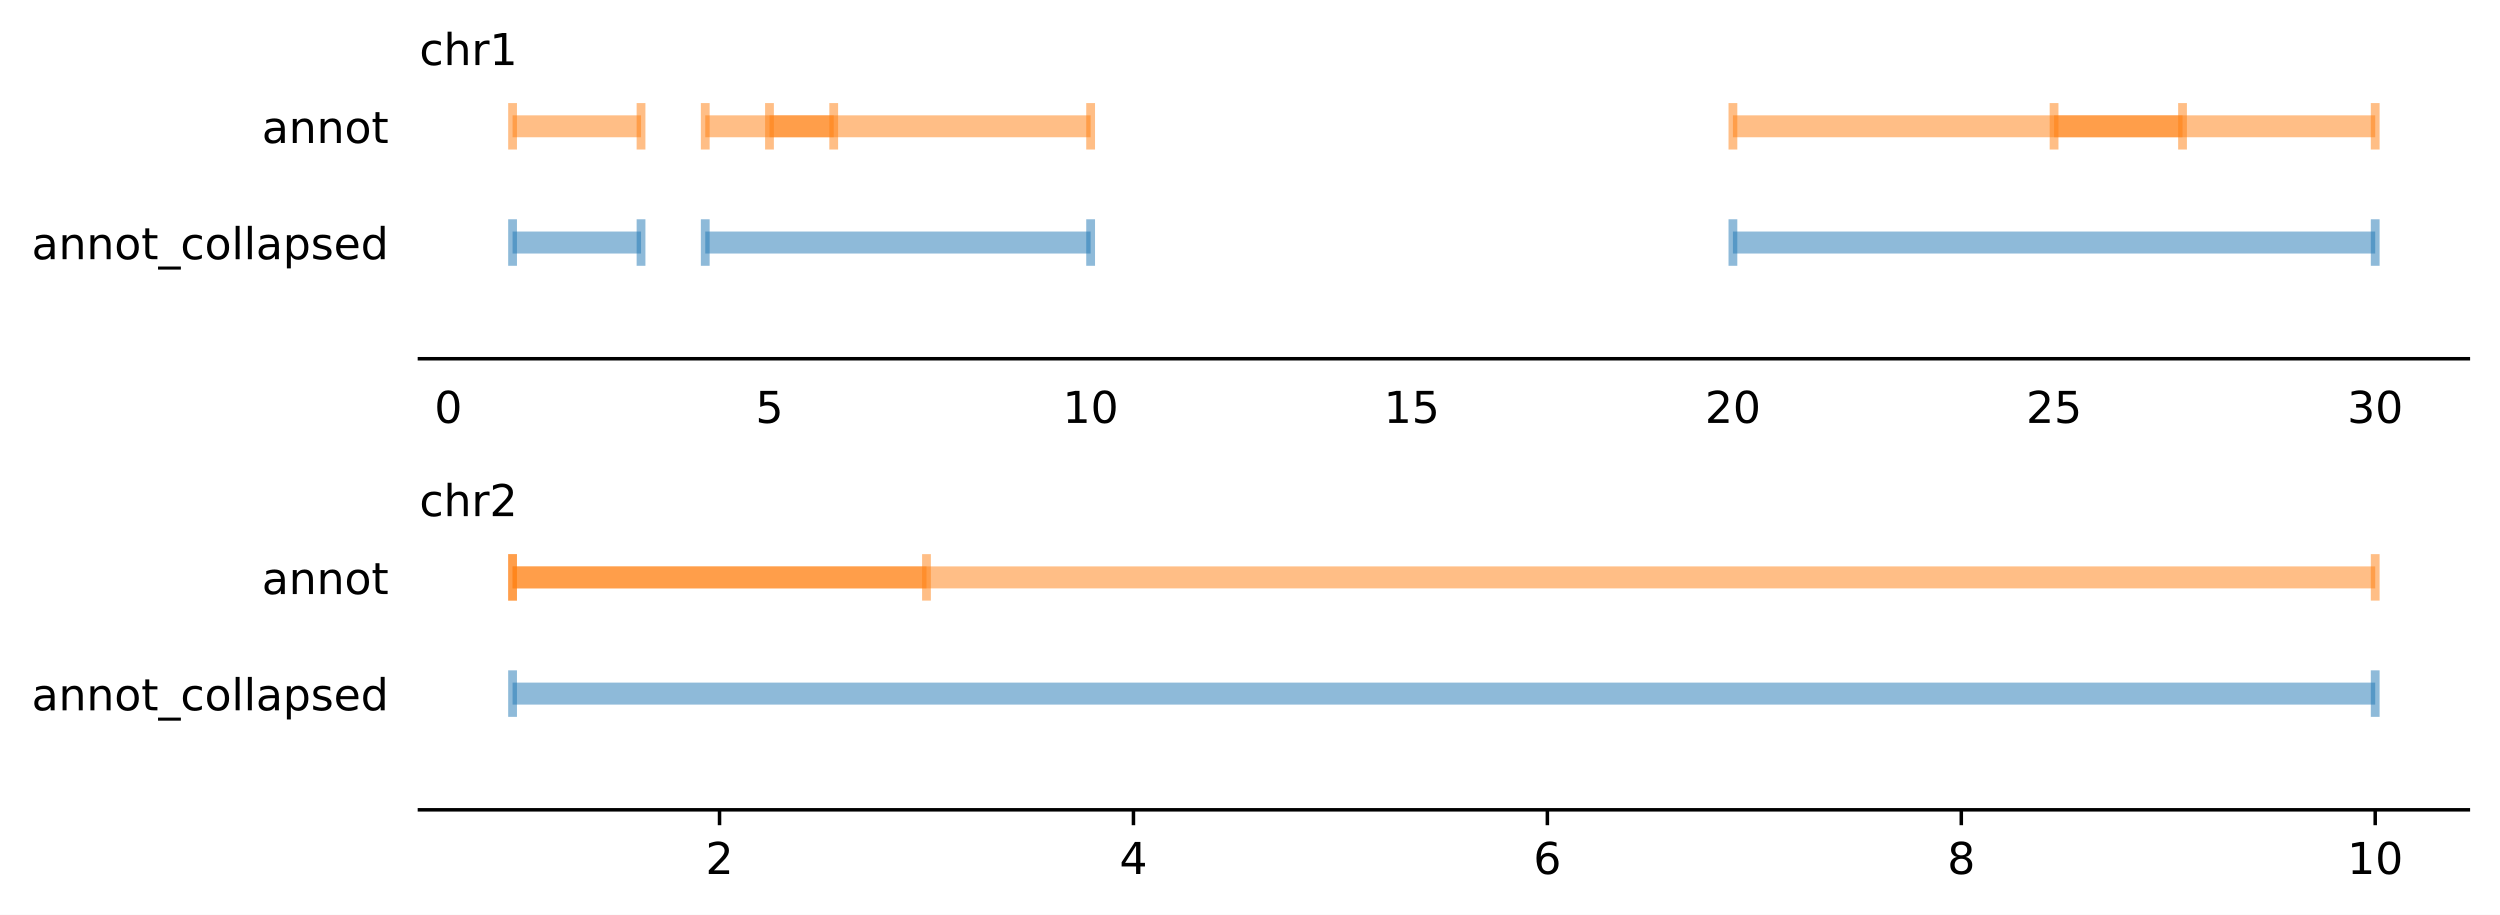
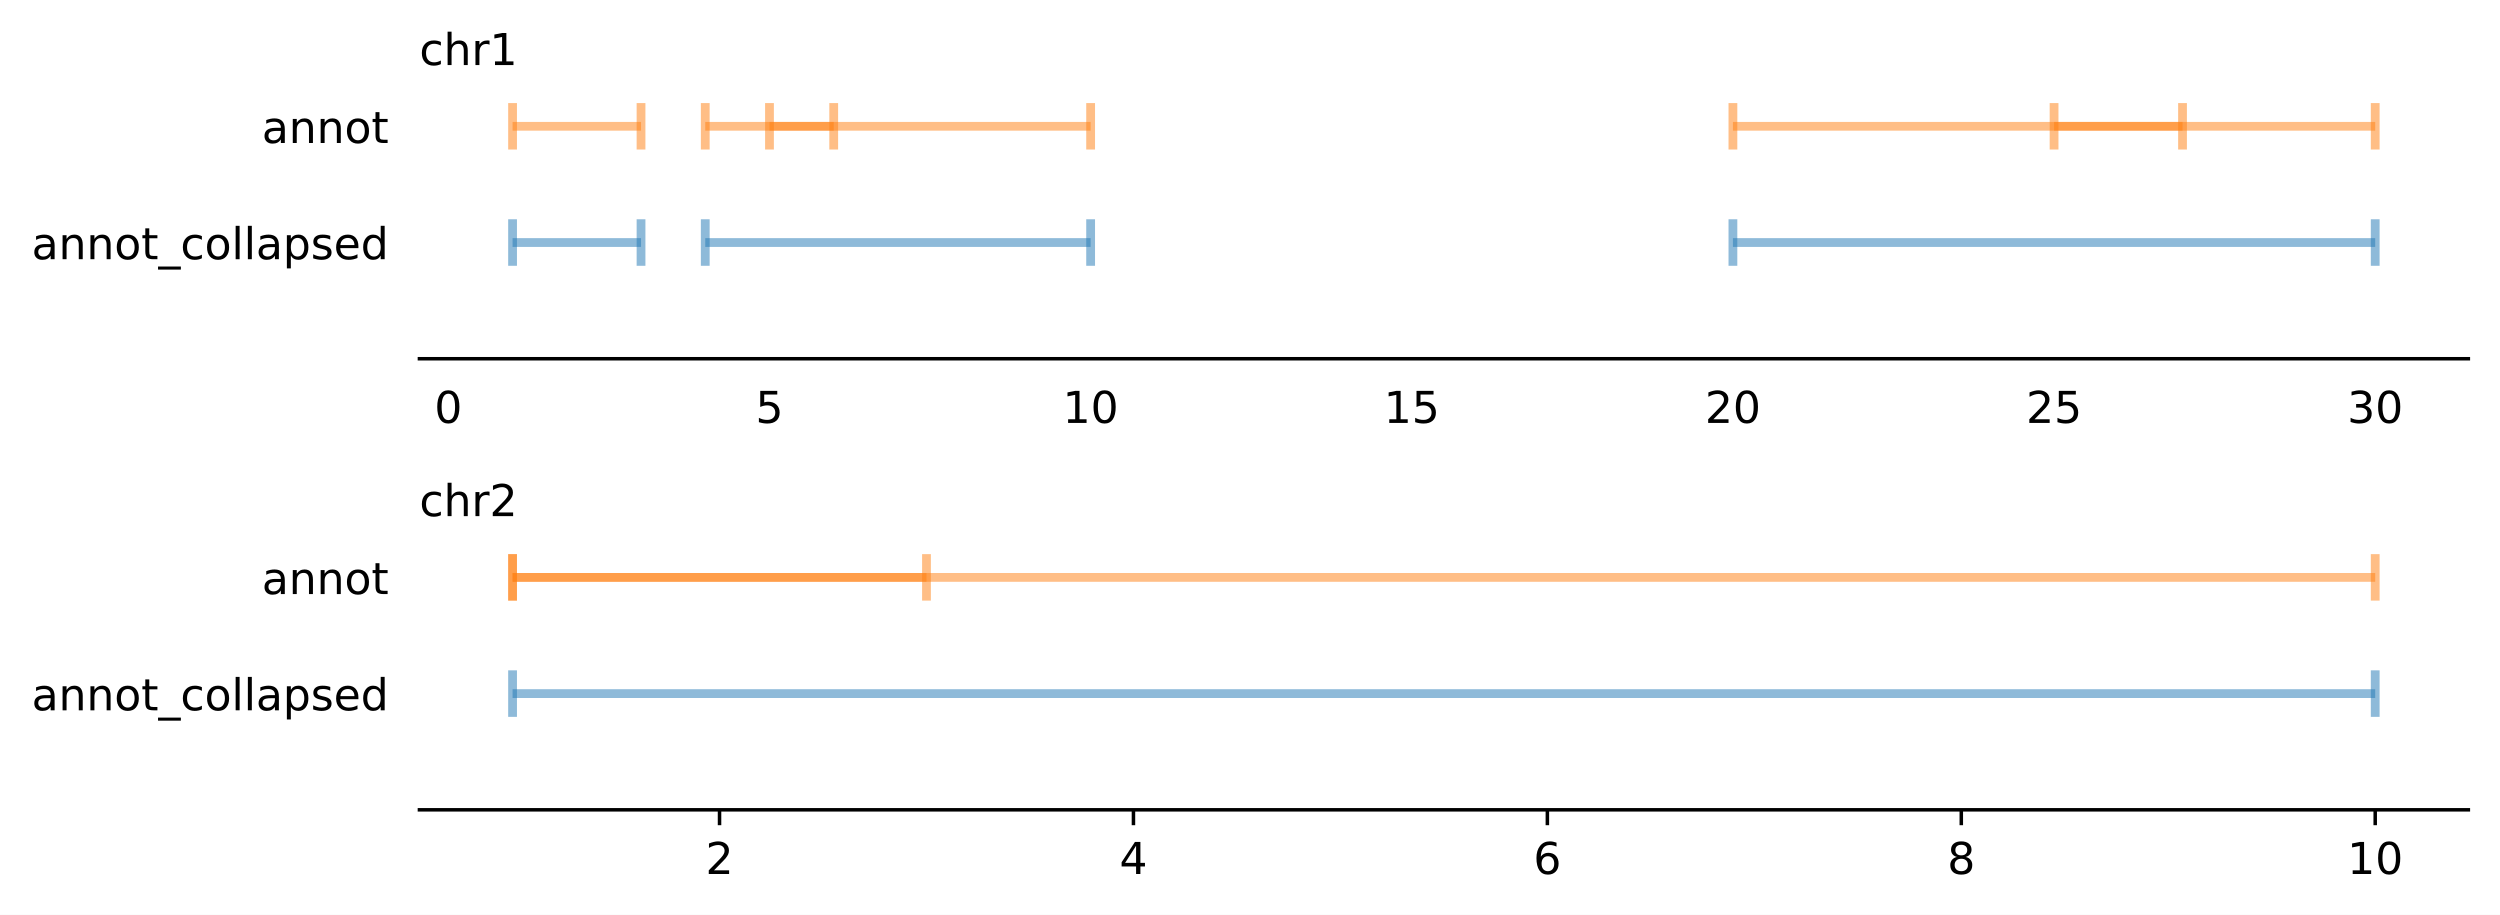
<svg xmlns="http://www.w3.org/2000/svg" xmlns:xlink="http://www.w3.org/1999/xlink" width="568.643pt" height="208.077pt" viewBox="0 0 568.643 208.077" version="1.1">
  <defs>
    <style type="text/css">*{stroke-linejoin: round; stroke-linecap: butt}</style>
  </defs>
  <g id="figure_1">
    <g id="patch_1">
      <path d="M 0 208.077  L 568.643 208.077  L 568.643 0  L 0 0  z " style="fill: #ffffff" />
    </g>
    <g id="axes_1">
      <g id="patch_2">
        <path d="M 95.403 81.598  L 561.443 81.598  L 561.443 20.798  L 95.403 20.798  z " style="fill: #ffffff" />
      </g>
      <g id="matplotlib.axis_1">
        <g id="xtick_1">
          <g id="text_1">
            <g transform="translate(98.79611 96.19688) scale(0.1 -0.1)">
              <defs>
                <path id="DejaVuSans-30" d="M 2034 4250  Q 1547 4250 1301 3770  Q 1056 3291 1056 2328  Q 1056 1369 1301 889  Q 1547 409 2034 409  Q 2525 409 2770 889  Q 3016 1369 3016 2328  Q 3016 3291 2770 3770  Q 2525 4250 2034 4250  z M 2034 4750  Q 2819 4750 3233 4129  Q 3647 3509 3647 2328  Q 3647 1150 3233 529  Q 2819 -91 2034 -91  Q 1250 -91 836 529  Q 422 1150 422 2328  Q 422 3509 836 4129  Q 1250 4750 2034 4750  z " transform="scale(0.015625)" />
              </defs>
              <use xlink:href="#DejaVuSans-30" />
            </g>
          </g>
        </g>
        <g id="xtick_2">
          <g id="text_2">
            <g transform="translate(171.8431 96.19688) scale(0.1 -0.1)">
              <defs>
                <path id="DejaVuSans-35" d="M 691 4666  L 3169 4666  L 3169 4134  L 1269 4134  L 1269 2991  Q 1406 3038 1543 3061  Q 1681 3084 1819 3084  Q 2600 3084 3056 2656  Q 3513 2228 3513 1497  Q 3513 744 3044 326  Q 2575 -91 1722 -91  Q 1428 -91 1123 -41  Q 819 9 494 109  L 494 744  Q 775 591 1075 516  Q 1375 441 1709 441  Q 2250 441 2565 725  Q 2881 1009 2881 1497  Q 2881 1984 2565 2268  Q 2250 2553 1709 2553  Q 1456 2553 1204 2497  Q 953 2441 691 2322  L 691 4666  z " transform="scale(0.015625)" />
              </defs>
              <use xlink:href="#DejaVuSans-35" />
            </g>
          </g>
        </g>
        <g id="xtick_3">
          <g id="text_3">
            <g transform="translate(241.7089 96.19688) scale(0.1 -0.1)">
              <defs>
                <path id="DejaVuSans-31" d="M 794 531  L 1825 531  L 1825 4091  L 703 3866  L 703 4441  L 1819 4666  L 2450 4666  L 2450 531  L 3481 531  L 3481 0  L 794 0  L 794 531  z " transform="scale(0.015625)" />
              </defs>
              <use xlink:href="#DejaVuSans-31" />
              <use xlink:href="#DejaVuSans-30" x="63.623" />
            </g>
          </g>
        </g>
        <g id="xtick_4">
          <g id="text_4">
            <g transform="translate(314.7559 96.19688) scale(0.1 -0.1)">
              <use xlink:href="#DejaVuSans-31" />
              <use xlink:href="#DejaVuSans-35" x="63.623" />
            </g>
          </g>
        </g>
        <g id="xtick_5">
          <g id="text_5">
            <g transform="translate(387.8029 96.19688) scale(0.1 -0.1)">
              <defs>
                <path id="DejaVuSans-32" d="M 1228 531  L 3431 531  L 3431 0  L 469 0  L 469 531  Q 828 903 1448 1529  Q 2069 2156 2228 2338  Q 2531 2678 2651 2914  Q 2772 3150 2772 3378  Q 2772 3750 2511 3984  Q 2250 4219 1831 4219  Q 1534 4219 1204 4116  Q 875 4013 500 3803  L 500 4441  Q 881 4594 1212 4672  Q 1544 4750 1819 4750  Q 2544 4750 2975 4387  Q 3406 4025 3406 3419  Q 3406 3131 3298 2873  Q 3191 2616 2906 2266  Q 2828 2175 2409 1742  Q 1991 1309 1228 531  z " transform="scale(0.015625)" />
              </defs>
              <use xlink:href="#DejaVuSans-32" />
              <use xlink:href="#DejaVuSans-30" x="63.623" />
            </g>
          </g>
        </g>
        <g id="xtick_6">
          <g id="text_6">
            <g transform="translate(460.85 96.19688) scale(0.1 -0.1)">
              <use xlink:href="#DejaVuSans-32" />
              <use xlink:href="#DejaVuSans-35" x="63.623" />
            </g>
          </g>
        </g>
        <g id="xtick_7">
          <g id="text_7">
            <g transform="translate(533.897 96.19688) scale(0.1 -0.1)">
              <defs>
                <path id="DejaVuSans-33" d="M 2597 2516  Q 3050 2419 3304 2112  Q 3559 1806 3559 1356  Q 3559 666 3084 287  Q 2609 -91 1734 -91  Q 1441 -91 1130 -33  Q 819 25 488 141  L 488 750  Q 750 597 1062 519  Q 1375 441 1716 441  Q 2309 441 2620 675  Q 2931 909 2931 1356  Q 2931 1769 2642 2001  Q 2353 2234 1838 2234  L 1294 2234  L 1294 2753  L 1863 2753  Q 2328 2753 2575 2939  Q 2822 3125 2822 3475  Q 2822 3834 2567 4026  Q 2313 4219 1838 4219  Q 1578 4219 1281 4162  Q 984 4106 628 3988  L 628 4550  Q 988 4650 1302 4700  Q 1616 4750 1894 4750  Q 2613 4750 3031 4423  Q 3450 4097 3450 3541  Q 3450 3153 3228 2886  Q 3006 2619 2597 2516  z " transform="scale(0.015625)" />
              </defs>
              <use xlink:href="#DejaVuSans-33" />
              <use xlink:href="#DejaVuSans-30" x="63.623" />
            </g>
          </g>
        </g>
      </g>
      <g id="matplotlib.axis_2">
        <g id="ytick_1">
          <g id="text_8">
            <g transform="translate(7.2 58.96287) scale(0.1 -0.1)">
              <defs>
                <path id="DejaVuSans-61" d="M 2194 1759  Q 1497 1759 1228 1600  Q 959 1441 959 1056  Q 959 750 1161 570  Q 1363 391 1709 391  Q 2188 391 2477 730  Q 2766 1069 2766 1631  L 2766 1759  L 2194 1759  z M 3341 1997  L 3341 0  L 2766 0  L 2766 531  Q 2569 213 2275 61  Q 1981 -91 1556 -91  Q 1019 -91 701 211  Q 384 513 384 1019  Q 384 1609 779 1909  Q 1175 2209 1959 2209  L 2766 2209  L 2766 2266  Q 2766 2663 2505 2880  Q 2244 3097 1772 3097  Q 1472 3097 1187 3025  Q 903 2953 641 2809  L 641 3341  Q 956 3463 1253 3523  Q 1550 3584 1831 3584  Q 2591 3584 2966 3190  Q 3341 2797 3341 1997  z " transform="scale(0.015625)" />
                <path id="DejaVuSans-6e" d="M 3513 2113  L 3513 0  L 2938 0  L 2938 2094  Q 2938 2591 2744 2837  Q 2550 3084 2163 3084  Q 1697 3084 1428 2787  Q 1159 2491 1159 1978  L 1159 0  L 581 0  L 581 3500  L 1159 3500  L 1159 2956  Q 1366 3272 1645 3428  Q 1925 3584 2291 3584  Q 2894 3584 3203 3211  Q 3513 2838 3513 2113  z " transform="scale(0.015625)" />
                <path id="DejaVuSans-6f" d="M 1959 3097  Q 1497 3097 1228 2736  Q 959 2375 959 1747  Q 959 1119 1226 758  Q 1494 397 1959 397  Q 2419 397 2687 759  Q 2956 1122 2956 1747  Q 2956 2369 2687 2733  Q 2419 3097 1959 3097  z M 1959 3584  Q 2709 3584 3137 3096  Q 3566 2609 3566 1747  Q 3566 888 3137 398  Q 2709 -91 1959 -91  Q 1206 -91 779 398  Q 353 888 353 1747  Q 353 2609 779 3096  Q 1206 3584 1959 3584  z " transform="scale(0.015625)" />
                <path id="DejaVuSans-74" d="M 1172 4494  L 1172 3500  L 2356 3500  L 2356 3053  L 1172 3053  L 1172 1153  Q 1172 725 1289 603  Q 1406 481 1766 481  L 2356 481  L 2356 0  L 1766 0  Q 1100 0 847 248  Q 594 497 594 1153  L 594 3053  L 172 3053  L 172 3500  L 594 3500  L 594 4494  L 1172 4494  z " transform="scale(0.015625)" />
                <path id="DejaVuSans-5f" d="M 3263 -1063  L 3263 -1509  L -63 -1509  L -63 -1063  L 3263 -1063  z " transform="scale(0.015625)" />
                <path id="DejaVuSans-63" d="M 3122 3366  L 3122 2828  Q 2878 2963 2633 3030  Q 2388 3097 2138 3097  Q 1578 3097 1268 2742  Q 959 2388 959 1747  Q 959 1106 1268 751  Q 1578 397 2138 397  Q 2388 397 2633 464  Q 2878 531 3122 666  L 3122 134  Q 2881 22 2623 -34  Q 2366 -91 2075 -91  Q 1284 -91 818 406  Q 353 903 353 1747  Q 353 2603 823 3093  Q 1294 3584 2113 3584  Q 2378 3584 2631 3529  Q 2884 3475 3122 3366  z " transform="scale(0.015625)" />
                <path id="DejaVuSans-6c" d="M 603 4863  L 1178 4863  L 1178 0  L 603 0  L 603 4863  z " transform="scale(0.015625)" />
                <path id="DejaVuSans-70" d="M 1159 525  L 1159 -1331  L 581 -1331  L 581 3500  L 1159 3500  L 1159 2969  Q 1341 3281 1617 3432  Q 1894 3584 2278 3584  Q 2916 3584 3314 3078  Q 3713 2572 3713 1747  Q 3713 922 3314 415  Q 2916 -91 2278 -91  Q 1894 -91 1617 61  Q 1341 213 1159 525  z M 3116 1747  Q 3116 2381 2855 2742  Q 2594 3103 2138 3103  Q 1681 3103 1420 2742  Q 1159 2381 1159 1747  Q 1159 1113 1420 752  Q 1681 391 2138 391  Q 2594 391 2855 752  Q 3116 1113 3116 1747  z " transform="scale(0.015625)" />
                <path id="DejaVuSans-73" d="M 2834 3397  L 2834 2853  Q 2591 2978 2328 3040  Q 2066 3103 1784 3103  Q 1356 3103 1142 2972  Q 928 2841 928 2578  Q 928 2378 1081 2264  Q 1234 2150 1697 2047  L 1894 2003  Q 2506 1872 2764 1633  Q 3022 1394 3022 966  Q 3022 478 2636 193  Q 2250 -91 1575 -91  Q 1294 -91 989 -36  Q 684 19 347 128  L 347 722  Q 666 556 975 473  Q 1284 391 1588 391  Q 1994 391 2212 530  Q 2431 669 2431 922  Q 2431 1156 2273 1281  Q 2116 1406 1581 1522  L 1381 1569  Q 847 1681 609 1914  Q 372 2147 372 2553  Q 372 3047 722 3315  Q 1072 3584 1716 3584  Q 2034 3584 2315 3537  Q 2597 3491 2834 3397  z " transform="scale(0.015625)" />
                <path id="DejaVuSans-65" d="M 3597 1894  L 3597 1613  L 953 1613  Q 991 1019 1311 708  Q 1631 397 2203 397  Q 2534 397 2845 478  Q 3156 559 3463 722  L 3463 178  Q 3153 47 2828 -22  Q 2503 -91 2169 -91  Q 1331 -91 842 396  Q 353 884 353 1716  Q 353 2575 817 3079  Q 1281 3584 2069 3584  Q 2775 3584 3186 3129  Q 3597 2675 3597 1894  z M 3022 2063  Q 3016 2534 2758 2815  Q 2500 3097 2075 3097  Q 1594 3097 1305 2825  Q 1016 2553 972 2059  L 3022 2063  z " transform="scale(0.015625)" />
                <path id="DejaVuSans-64" d="M 2906 2969  L 2906 4863  L 3481 4863  L 3481 0  L 2906 0  L 2906 525  Q 2725 213 2448 61  Q 2172 -91 1784 -91  Q 1150 -91 751 415  Q 353 922 353 1747  Q 353 2572 751 3078  Q 1150 3584 1784 3584  Q 2172 3584 2448 3432  Q 2725 3281 2906 2969  z M 947 1747  Q 947 1113 1208 752  Q 1469 391 1925 391  Q 2381 391 2643 752  Q 2906 1113 2906 1747  Q 2906 2381 2643 2742  Q 2381 3103 1925 3103  Q 1469 3103 1208 2742  Q 947 2381 947 1747  z " transform="scale(0.015625)" />
              </defs>
              <use xlink:href="#DejaVuSans-61" />
              <use xlink:href="#DejaVuSans-6e" x="61.279" />
              <use xlink:href="#DejaVuSans-6e" x="124.658" />
              <use xlink:href="#DejaVuSans-6f" x="188.037" />
              <use xlink:href="#DejaVuSans-74" x="249.219" />
              <use xlink:href="#DejaVuSans-5f" x="288.428" />
              <use xlink:href="#DejaVuSans-63" x="338.428" />
              <use xlink:href="#DejaVuSans-6f" x="393.408" />
              <use xlink:href="#DejaVuSans-6c" x="454.59" />
              <use xlink:href="#DejaVuSans-6c" x="482.373" />
              <use xlink:href="#DejaVuSans-61" x="510.156" />
              <use xlink:href="#DejaVuSans-70" x="571.436" />
              <use xlink:href="#DejaVuSans-73" x="634.912" />
              <use xlink:href="#DejaVuSans-65" x="687.012" />
              <use xlink:href="#DejaVuSans-64" x="748.535" />
            </g>
          </g>
        </g>
        <g id="ytick_2">
          <g id="text_9">
            <g transform="translate(59.56094 32.52809) scale(0.1 -0.1)">
              <use xlink:href="#DejaVuSans-61" />
              <use xlink:href="#DejaVuSans-6e" x="61.279" />
              <use xlink:href="#DejaVuSans-6e" x="124.658" />
              <use xlink:href="#DejaVuSans-6f" x="188.037" />
              <use xlink:href="#DejaVuSans-74" x="249.219" />
            </g>
          </g>
        </g>
      </g>
      <g id="LineCollection_1">
-         <path d="M 116.587 55.164  L 145.806 55.164  " clip-path="url(#pa81e1b263d)" style="fill: none; stroke: #1f77b4; stroke-opacity: 0.5; stroke-width: 5" />
-         <path d="M 160.415 55.164  L 248.071 55.164  " clip-path="url(#pa81e1b263d)" style="fill: none; stroke: #1f77b4; stroke-opacity: 0.5; stroke-width: 5" />
-         <path d="M 394.165 55.164  L 540.259 55.164  " clip-path="url(#pa81e1b263d)" style="fill: none; stroke: #1f77b4; stroke-opacity: 0.5; stroke-width: 5" />
+         <path d="M 116.587 55.164  L 145.806 55.164  " clip-path="url(#p2bde5f0c2c)" style="fill: none; stroke: #1f77b4; stroke-opacity: 0.5; stroke-width: 2" />
+         <path d="M 160.415 55.164  L 248.071 55.164  " clip-path="url(#p2bde5f0c2c)" style="fill: none; stroke: #1f77b4; stroke-opacity: 0.5; stroke-width: 2" />
+         <path d="M 394.165 55.164  L 540.259 55.164  " clip-path="url(#p2bde5f0c2c)" style="fill: none; stroke: #1f77b4; stroke-opacity: 0.5; stroke-width: 2" />
      </g>
      <g id="LineCollection_2">
-         <path d="M 116.587 60.451  L 116.587 49.877  " clip-path="url(#pa81e1b263d)" style="fill: none; stroke: #1f77b4; stroke-opacity: 0.5; stroke-width: 2" />
-         <path d="M 160.415 60.451  L 160.415 49.877  " clip-path="url(#pa81e1b263d)" style="fill: none; stroke: #1f77b4; stroke-opacity: 0.5; stroke-width: 2" />
-         <path d="M 394.165 60.451  L 394.165 49.877  " clip-path="url(#pa81e1b263d)" style="fill: none; stroke: #1f77b4; stroke-opacity: 0.5; stroke-width: 2" />
+         <path d="M 116.587 60.451  L 116.587 49.877  " clip-path="url(#p2bde5f0c2c)" style="fill: none; stroke: #1f77b4; stroke-opacity: 0.5; stroke-width: 2" />
+         <path d="M 160.415 60.451  L 160.415 49.877  " clip-path="url(#p2bde5f0c2c)" style="fill: none; stroke: #1f77b4; stroke-opacity: 0.5; stroke-width: 2" />
+         <path d="M 394.165 60.451  L 394.165 49.877  " clip-path="url(#p2bde5f0c2c)" style="fill: none; stroke: #1f77b4; stroke-opacity: 0.5; stroke-width: 2" />
      </g>
      <g id="LineCollection_3">
-         <path d="M 145.806 60.451  L 145.806 49.877  " clip-path="url(#pa81e1b263d)" style="fill: none; stroke: #1f77b4; stroke-opacity: 0.5; stroke-width: 2" />
-         <path d="M 248.071 60.451  L 248.071 49.877  " clip-path="url(#pa81e1b263d)" style="fill: none; stroke: #1f77b4; stroke-opacity: 0.5; stroke-width: 2" />
-         <path d="M 540.259 60.451  L 540.259 49.877  " clip-path="url(#pa81e1b263d)" style="fill: none; stroke: #1f77b4; stroke-opacity: 0.5; stroke-width: 2" />
+         <path d="M 145.806 60.451  L 145.806 49.877  " clip-path="url(#p2bde5f0c2c)" style="fill: none; stroke: #1f77b4; stroke-opacity: 0.5; stroke-width: 2" />
+         <path d="M 248.071 60.451  L 248.071 49.877  " clip-path="url(#p2bde5f0c2c)" style="fill: none; stroke: #1f77b4; stroke-opacity: 0.5; stroke-width: 2" />
+         <path d="M 540.259 60.451  L 540.259 49.877  " clip-path="url(#p2bde5f0c2c)" style="fill: none; stroke: #1f77b4; stroke-opacity: 0.5; stroke-width: 2" />
      </g>
      <g id="LineCollection_4">
-         <path d="M 116.587 28.729  L 145.806 28.729  " clip-path="url(#pa81e1b263d)" style="fill: none; stroke: #ff7f0e; stroke-opacity: 0.5; stroke-width: 5" />
-         <path d="M 160.415 28.729  L 189.634 28.729  " clip-path="url(#pa81e1b263d)" style="fill: none; stroke: #ff7f0e; stroke-opacity: 0.5; stroke-width: 5" />
-         <path d="M 175.024 28.729  L 248.071 28.729  " clip-path="url(#pa81e1b263d)" style="fill: none; stroke: #ff7f0e; stroke-opacity: 0.5; stroke-width: 5" />
-         <path d="M 467.212 28.729  L 540.259 28.729  " clip-path="url(#pa81e1b263d)" style="fill: none; stroke: #ff7f0e; stroke-opacity: 0.5; stroke-width: 5" />
-         <path d="M 394.165 28.729  L 496.431 28.729  " clip-path="url(#pa81e1b263d)" style="fill: none; stroke: #ff7f0e; stroke-opacity: 0.5; stroke-width: 5" />
+         <path d="M 116.587 28.729  L 145.806 28.729  " clip-path="url(#p2bde5f0c2c)" style="fill: none; stroke: #ff7f0e; stroke-opacity: 0.5; stroke-width: 2" />
+         <path d="M 160.415 28.729  L 189.634 28.729  " clip-path="url(#p2bde5f0c2c)" style="fill: none; stroke: #ff7f0e; stroke-opacity: 0.5; stroke-width: 2" />
+         <path d="M 175.024 28.729  L 248.071 28.729  " clip-path="url(#p2bde5f0c2c)" style="fill: none; stroke: #ff7f0e; stroke-opacity: 0.5; stroke-width: 2" />
+         <path d="M 467.212 28.729  L 540.259 28.729  " clip-path="url(#p2bde5f0c2c)" style="fill: none; stroke: #ff7f0e; stroke-opacity: 0.5; stroke-width: 2" />
+         <path d="M 394.165 28.729  L 496.431 28.729  " clip-path="url(#p2bde5f0c2c)" style="fill: none; stroke: #ff7f0e; stroke-opacity: 0.5; stroke-width: 2" />
      </g>
      <g id="LineCollection_5">
-         <path d="M 116.587 34.016  L 116.587 23.442  " clip-path="url(#pa81e1b263d)" style="fill: none; stroke: #ff7f0e; stroke-opacity: 0.5; stroke-width: 2" />
-         <path d="M 160.415 34.016  L 160.415 23.442  " clip-path="url(#pa81e1b263d)" style="fill: none; stroke: #ff7f0e; stroke-opacity: 0.5; stroke-width: 2" />
-         <path d="M 175.024 34.016  L 175.024 23.442  " clip-path="url(#pa81e1b263d)" style="fill: none; stroke: #ff7f0e; stroke-opacity: 0.5; stroke-width: 2" />
-         <path d="M 467.212 34.016  L 467.212 23.442  " clip-path="url(#pa81e1b263d)" style="fill: none; stroke: #ff7f0e; stroke-opacity: 0.5; stroke-width: 2" />
-         <path d="M 394.165 34.016  L 394.165 23.442  " clip-path="url(#pa81e1b263d)" style="fill: none; stroke: #ff7f0e; stroke-opacity: 0.5; stroke-width: 2" />
+         <path d="M 116.587 34.016  L 116.587 23.442  " clip-path="url(#p2bde5f0c2c)" style="fill: none; stroke: #ff7f0e; stroke-opacity: 0.5; stroke-width: 2" />
+         <path d="M 160.415 34.016  L 160.415 23.442  " clip-path="url(#p2bde5f0c2c)" style="fill: none; stroke: #ff7f0e; stroke-opacity: 0.5; stroke-width: 2" />
+         <path d="M 175.024 34.016  L 175.024 23.442  " clip-path="url(#p2bde5f0c2c)" style="fill: none; stroke: #ff7f0e; stroke-opacity: 0.5; stroke-width: 2" />
+         <path d="M 467.212 34.016  L 467.212 23.442  " clip-path="url(#p2bde5f0c2c)" style="fill: none; stroke: #ff7f0e; stroke-opacity: 0.5; stroke-width: 2" />
+         <path d="M 394.165 34.016  L 394.165 23.442  " clip-path="url(#p2bde5f0c2c)" style="fill: none; stroke: #ff7f0e; stroke-opacity: 0.5; stroke-width: 2" />
      </g>
      <g id="LineCollection_6">
-         <path d="M 145.806 34.016  L 145.806 23.442  " clip-path="url(#pa81e1b263d)" style="fill: none; stroke: #ff7f0e; stroke-opacity: 0.5; stroke-width: 2" />
-         <path d="M 189.634 34.016  L 189.634 23.442  " clip-path="url(#pa81e1b263d)" style="fill: none; stroke: #ff7f0e; stroke-opacity: 0.5; stroke-width: 2" />
-         <path d="M 248.071 34.016  L 248.071 23.442  " clip-path="url(#pa81e1b263d)" style="fill: none; stroke: #ff7f0e; stroke-opacity: 0.5; stroke-width: 2" />
-         <path d="M 540.259 34.016  L 540.259 23.442  " clip-path="url(#pa81e1b263d)" style="fill: none; stroke: #ff7f0e; stroke-opacity: 0.5; stroke-width: 2" />
-         <path d="M 496.431 34.016  L 496.431 23.442  " clip-path="url(#pa81e1b263d)" style="fill: none; stroke: #ff7f0e; stroke-opacity: 0.5; stroke-width: 2" />
+         <path d="M 145.806 34.016  L 145.806 23.442  " clip-path="url(#p2bde5f0c2c)" style="fill: none; stroke: #ff7f0e; stroke-opacity: 0.5; stroke-width: 2" />
+         <path d="M 189.634 34.016  L 189.634 23.442  " clip-path="url(#p2bde5f0c2c)" style="fill: none; stroke: #ff7f0e; stroke-opacity: 0.5; stroke-width: 2" />
+         <path d="M 248.071 34.016  L 248.071 23.442  " clip-path="url(#p2bde5f0c2c)" style="fill: none; stroke: #ff7f0e; stroke-opacity: 0.5; stroke-width: 2" />
+         <path d="M 540.259 34.016  L 540.259 23.442  " clip-path="url(#p2bde5f0c2c)" style="fill: none; stroke: #ff7f0e; stroke-opacity: 0.5; stroke-width: 2" />
+         <path d="M 496.431 34.016  L 496.431 23.442  " clip-path="url(#p2bde5f0c2c)" style="fill: none; stroke: #ff7f0e; stroke-opacity: 0.5; stroke-width: 2" />
      </g>
      <g id="patch_3">
        <path d="M 95.403 81.598  L 561.443 81.598  " style="fill: none; stroke: #000000; stroke-width: 0.8; stroke-linejoin: miter; stroke-linecap: square" />
      </g>
      <g id="text_10">
        <g transform="translate(95.40313 14.79844) scale(0.1 -0.1)">
          <defs>
            <path id="DejaVuSans-68" d="M 3513 2113  L 3513 0  L 2938 0  L 2938 2094  Q 2938 2591 2744 2837  Q 2550 3084 2163 3084  Q 1697 3084 1428 2787  Q 1159 2491 1159 1978  L 1159 0  L 581 0  L 581 4863  L 1159 4863  L 1159 2956  Q 1366 3272 1645 3428  Q 1925 3584 2291 3584  Q 2894 3584 3203 3211  Q 3513 2838 3513 2113  z " transform="scale(0.015625)" />
            <path id="DejaVuSans-72" d="M 2631 2963  Q 2534 3019 2420 3045  Q 2306 3072 2169 3072  Q 1681 3072 1420 2755  Q 1159 2438 1159 1844  L 1159 0  L 581 0  L 581 3500  L 1159 3500  L 1159 2956  Q 1341 3275 1631 3429  Q 1922 3584 2338 3584  Q 2397 3584 2469 3576  Q 2541 3569 2628 3553  L 2631 2963  z " transform="scale(0.015625)" />
          </defs>
          <use xlink:href="#DejaVuSans-63" />
          <use xlink:href="#DejaVuSans-68" x="54.98" />
          <use xlink:href="#DejaVuSans-72" x="118.359" />
          <use xlink:href="#DejaVuSans-31" x="159.473" />
        </g>
      </g>
    </g>
    <g id="axes_2">
      <g id="patch_4">
        <path d="M 95.403 184.198  L 561.443 184.198  L 561.443 123.398  L 95.403 123.398  z " style="fill: #ffffff" />
      </g>
      <g id="matplotlib.axis_3">
        <g id="xtick_8">
          <g id="line2d_1">
            <defs>
-               <path id="mbea9ce6b89" d="M 0 0  L 0 3.5  " style="stroke: #000000; stroke-width: 0.8" />
+               <path id="mfa457508bf" d="M 0 0  L 0 3.5  " style="stroke: #000000; stroke-width: 0.8" />
            </defs>
            <g>
-               <use xlink:href="#mbea9ce6b89" x="163.662" y="184.198" style="stroke: #000000; stroke-width: 0.8" />
+               <use xlink:href="#mfa457508bf" x="163.662" y="184.198" style="stroke: #000000; stroke-width: 0.8" />
            </g>
          </g>
          <g id="text_11">
            <g transform="translate(160.4803 198.7969) scale(0.1 -0.1)">
              <use xlink:href="#DejaVuSans-32" />
            </g>
          </g>
        </g>
        <g id="xtick_9">
          <g id="line2d_2">
            <g>
-               <use xlink:href="#mbea9ce6b89" x="257.811" y="184.198" style="stroke: #000000; stroke-width: 0.8" />
+               <use xlink:href="#mfa457508bf" x="257.811" y="184.198" style="stroke: #000000; stroke-width: 0.8" />
            </g>
          </g>
          <g id="text_12">
            <g transform="translate(254.6298 198.7969) scale(0.1 -0.1)">
              <defs>
                <path id="DejaVuSans-34" d="M 2419 4116  L 825 1625  L 2419 1625  L 2419 4116  z M 2253 4666  L 3047 4666  L 3047 1625  L 3713 1625  L 3713 1100  L 3047 1100  L 3047 0  L 2419 0  L 2419 1100  L 313 1100  L 313 1709  L 2253 4666  z " transform="scale(0.015625)" />
              </defs>
              <use xlink:href="#DejaVuSans-34" />
            </g>
          </g>
        </g>
        <g id="xtick_10">
          <g id="line2d_3">
            <g>
-               <use xlink:href="#mbea9ce6b89" x="351.96" y="184.198" style="stroke: #000000; stroke-width: 0.8" />
+               <use xlink:href="#mfa457508bf" x="351.96" y="184.198" style="stroke: #000000; stroke-width: 0.8" />
            </g>
          </g>
          <g id="text_13">
            <g transform="translate(348.7792 198.7969) scale(0.1 -0.1)">
              <defs>
                <path id="DejaVuSans-36" d="M 2113 2584  Q 1688 2584 1439 2293  Q 1191 2003 1191 1497  Q 1191 994 1439 701  Q 1688 409 2113 409  Q 2538 409 2786 701  Q 3034 994 3034 1497  Q 3034 2003 2786 2293  Q 2538 2584 2113 2584  z M 3366 4563  L 3366 3988  Q 3128 4100 2886 4159  Q 2644 4219 2406 4219  Q 1781 4219 1451 3797  Q 1122 3375 1075 2522  Q 1259 2794 1537 2939  Q 1816 3084 2150 3084  Q 2853 3084 3261 2657  Q 3669 2231 3669 1497  Q 3669 778 3244 343  Q 2819 -91 2113 -91  Q 1303 -91 875 529  Q 447 1150 447 2328  Q 447 3434 972 4092  Q 1497 4750 2381 4750  Q 2619 4750 2861 4703  Q 3103 4656 3366 4563  z " transform="scale(0.015625)" />
              </defs>
              <use xlink:href="#DejaVuSans-36" />
            </g>
          </g>
        </g>
        <g id="xtick_11">
          <g id="line2d_4">
            <g>
-               <use xlink:href="#mbea9ce6b89" x="446.11" y="184.198" style="stroke: #000000; stroke-width: 0.8" />
+               <use xlink:href="#mfa457508bf" x="446.11" y="184.198" style="stroke: #000000; stroke-width: 0.8" />
            </g>
          </g>
          <g id="text_14">
            <g transform="translate(442.9287 198.7969) scale(0.1 -0.1)">
              <defs>
                <path id="DejaVuSans-38" d="M 2034 2216  Q 1584 2216 1326 1975  Q 1069 1734 1069 1313  Q 1069 891 1326 650  Q 1584 409 2034 409  Q 2484 409 2743 651  Q 3003 894 3003 1313  Q 3003 1734 2745 1975  Q 2488 2216 2034 2216  z M 1403 2484  Q 997 2584 770 2862  Q 544 3141 544 3541  Q 544 4100 942 4425  Q 1341 4750 2034 4750  Q 2731 4750 3128 4425  Q 3525 4100 3525 3541  Q 3525 3141 3298 2862  Q 3072 2584 2669 2484  Q 3125 2378 3379 2068  Q 3634 1759 3634 1313  Q 3634 634 3220 271  Q 2806 -91 2034 -91  Q 1263 -91 848 271  Q 434 634 434 1313  Q 434 1759 690 2068  Q 947 2378 1403 2484  z M 1172 3481  Q 1172 3119 1398 2916  Q 1625 2713 2034 2713  Q 2441 2713 2670 2916  Q 2900 3119 2900 3481  Q 2900 3844 2670 4047  Q 2441 4250 2034 4250  Q 1625 4250 1398 4047  Q 1172 3844 1172 3481  z " transform="scale(0.015625)" />
              </defs>
              <use xlink:href="#DejaVuSans-38" />
            </g>
          </g>
        </g>
        <g id="xtick_12">
          <g id="line2d_5">
            <g>
-               <use xlink:href="#mbea9ce6b89" x="540.259" y="184.198" style="stroke: #000000; stroke-width: 0.8" />
+               <use xlink:href="#mfa457508bf" x="540.259" y="184.198" style="stroke: #000000; stroke-width: 0.8" />
            </g>
          </g>
          <g id="text_15">
            <g transform="translate(533.897 198.7969) scale(0.1 -0.1)">
              <use xlink:href="#DejaVuSans-31" />
              <use xlink:href="#DejaVuSans-30" x="63.623" />
            </g>
          </g>
        </g>
      </g>
      <g id="matplotlib.axis_4">
        <g id="ytick_3">
          <g id="text_16">
            <g transform="translate(7.2 161.5629) scale(0.1 -0.1)">
              <use xlink:href="#DejaVuSans-61" />
              <use xlink:href="#DejaVuSans-6e" x="61.279" />
              <use xlink:href="#DejaVuSans-6e" x="124.658" />
              <use xlink:href="#DejaVuSans-6f" x="188.037" />
              <use xlink:href="#DejaVuSans-74" x="249.219" />
              <use xlink:href="#DejaVuSans-5f" x="288.428" />
              <use xlink:href="#DejaVuSans-63" x="338.428" />
              <use xlink:href="#DejaVuSans-6f" x="393.408" />
              <use xlink:href="#DejaVuSans-6c" x="454.59" />
              <use xlink:href="#DejaVuSans-6c" x="482.373" />
              <use xlink:href="#DejaVuSans-61" x="510.156" />
              <use xlink:href="#DejaVuSans-70" x="571.436" />
              <use xlink:href="#DejaVuSans-73" x="634.912" />
              <use xlink:href="#DejaVuSans-65" x="687.012" />
              <use xlink:href="#DejaVuSans-64" x="748.535" />
            </g>
          </g>
        </g>
        <g id="ytick_4">
          <g id="text_17">
            <g transform="translate(59.56094 135.1281) scale(0.1 -0.1)">
              <use xlink:href="#DejaVuSans-61" />
              <use xlink:href="#DejaVuSans-6e" x="61.279" />
              <use xlink:href="#DejaVuSans-6e" x="124.658" />
              <use xlink:href="#DejaVuSans-6f" x="188.037" />
              <use xlink:href="#DejaVuSans-74" x="249.219" />
            </g>
          </g>
        </g>
      </g>
      <g id="LineCollection_7">
-         <path d="M 116.587 157.764  L 540.259 157.764  " clip-path="url(#pfbc5c6e8a2)" style="fill: none; stroke: #1f77b4; stroke-opacity: 0.5; stroke-width: 5" />
+         <path d="M 116.587 157.764  L 540.259 157.764  " clip-path="url(#pfec63c63b4)" style="fill: none; stroke: #1f77b4; stroke-opacity: 0.5; stroke-width: 2" />
      </g>
      <g id="LineCollection_8">
-         <path d="M 116.587 163.051  L 116.587 152.477  " clip-path="url(#pfbc5c6e8a2)" style="fill: none; stroke: #1f77b4; stroke-opacity: 0.5; stroke-width: 2" />
+         <path d="M 116.587 163.051  L 116.587 152.477  " clip-path="url(#pfec63c63b4)" style="fill: none; stroke: #1f77b4; stroke-opacity: 0.5; stroke-width: 2" />
      </g>
      <g id="LineCollection_9">
-         <path d="M 540.259 163.051  L 540.259 152.477  " clip-path="url(#pfbc5c6e8a2)" style="fill: none; stroke: #1f77b4; stroke-opacity: 0.5; stroke-width: 2" />
+         <path d="M 540.259 163.051  L 540.259 152.477  " clip-path="url(#pfec63c63b4)" style="fill: none; stroke: #1f77b4; stroke-opacity: 0.5; stroke-width: 2" />
      </g>
      <g id="LineCollection_10">
-         <path d="M 116.587 131.329  L 540.259 131.329  " clip-path="url(#pfbc5c6e8a2)" style="fill: none; stroke: #ff7f0e; stroke-opacity: 0.5; stroke-width: 5" />
-         <path d="M 116.587 131.329  L 210.736 131.329  " clip-path="url(#pfbc5c6e8a2)" style="fill: none; stroke: #ff7f0e; stroke-opacity: 0.5; stroke-width: 5" />
+         <path d="M 116.587 131.329  L 540.259 131.329  " clip-path="url(#pfec63c63b4)" style="fill: none; stroke: #ff7f0e; stroke-opacity: 0.5; stroke-width: 2" />
+         <path d="M 116.587 131.329  L 210.736 131.329  " clip-path="url(#pfec63c63b4)" style="fill: none; stroke: #ff7f0e; stroke-opacity: 0.5; stroke-width: 2" />
      </g>
      <g id="LineCollection_11">
-         <path d="M 116.587 136.616  L 116.587 126.042  " clip-path="url(#pfbc5c6e8a2)" style="fill: none; stroke: #ff7f0e; stroke-opacity: 0.5; stroke-width: 2" />
-         <path d="M 116.587 136.616  L 116.587 126.042  " clip-path="url(#pfbc5c6e8a2)" style="fill: none; stroke: #ff7f0e; stroke-opacity: 0.5; stroke-width: 2" />
+         <path d="M 116.587 136.616  L 116.587 126.042  " clip-path="url(#pfec63c63b4)" style="fill: none; stroke: #ff7f0e; stroke-opacity: 0.5; stroke-width: 2" />
+         <path d="M 116.587 136.616  L 116.587 126.042  " clip-path="url(#pfec63c63b4)" style="fill: none; stroke: #ff7f0e; stroke-opacity: 0.5; stroke-width: 2" />
      </g>
      <g id="LineCollection_12">
-         <path d="M 540.259 136.616  L 540.259 126.042  " clip-path="url(#pfbc5c6e8a2)" style="fill: none; stroke: #ff7f0e; stroke-opacity: 0.5; stroke-width: 2" />
-         <path d="M 210.736 136.616  L 210.736 126.042  " clip-path="url(#pfbc5c6e8a2)" style="fill: none; stroke: #ff7f0e; stroke-opacity: 0.5; stroke-width: 2" />
+         <path d="M 540.259 136.616  L 540.259 126.042  " clip-path="url(#pfec63c63b4)" style="fill: none; stroke: #ff7f0e; stroke-opacity: 0.5; stroke-width: 2" />
+         <path d="M 210.736 136.616  L 210.736 126.042  " clip-path="url(#pfec63c63b4)" style="fill: none; stroke: #ff7f0e; stroke-opacity: 0.5; stroke-width: 2" />
      </g>
      <g id="patch_5">
        <path d="M 95.403 184.198  L 561.443 184.198  " style="fill: none; stroke: #000000; stroke-width: 0.8; stroke-linejoin: miter; stroke-linecap: square" />
      </g>
      <g id="text_18">
        <g transform="translate(95.40313 117.3984) scale(0.1 -0.1)">
          <use xlink:href="#DejaVuSans-63" />
          <use xlink:href="#DejaVuSans-68" x="54.98" />
          <use xlink:href="#DejaVuSans-72" x="118.359" />
          <use xlink:href="#DejaVuSans-32" x="159.473" />
        </g>
      </g>
    </g>
  </g>
  <defs>
-     <clipPath id="pa81e1b263d">
+     <clipPath id="p2bde5f0c2c">
      <rect x="95.403" y="20.798" width="466.04" height="60.8" />
    </clipPath>
-     <clipPath id="pfbc5c6e8a2">
+     <clipPath id="pfec63c63b4">
      <rect x="95.403" y="123.398" width="466.04" height="60.8" />
    </clipPath>
  </defs>
</svg>
